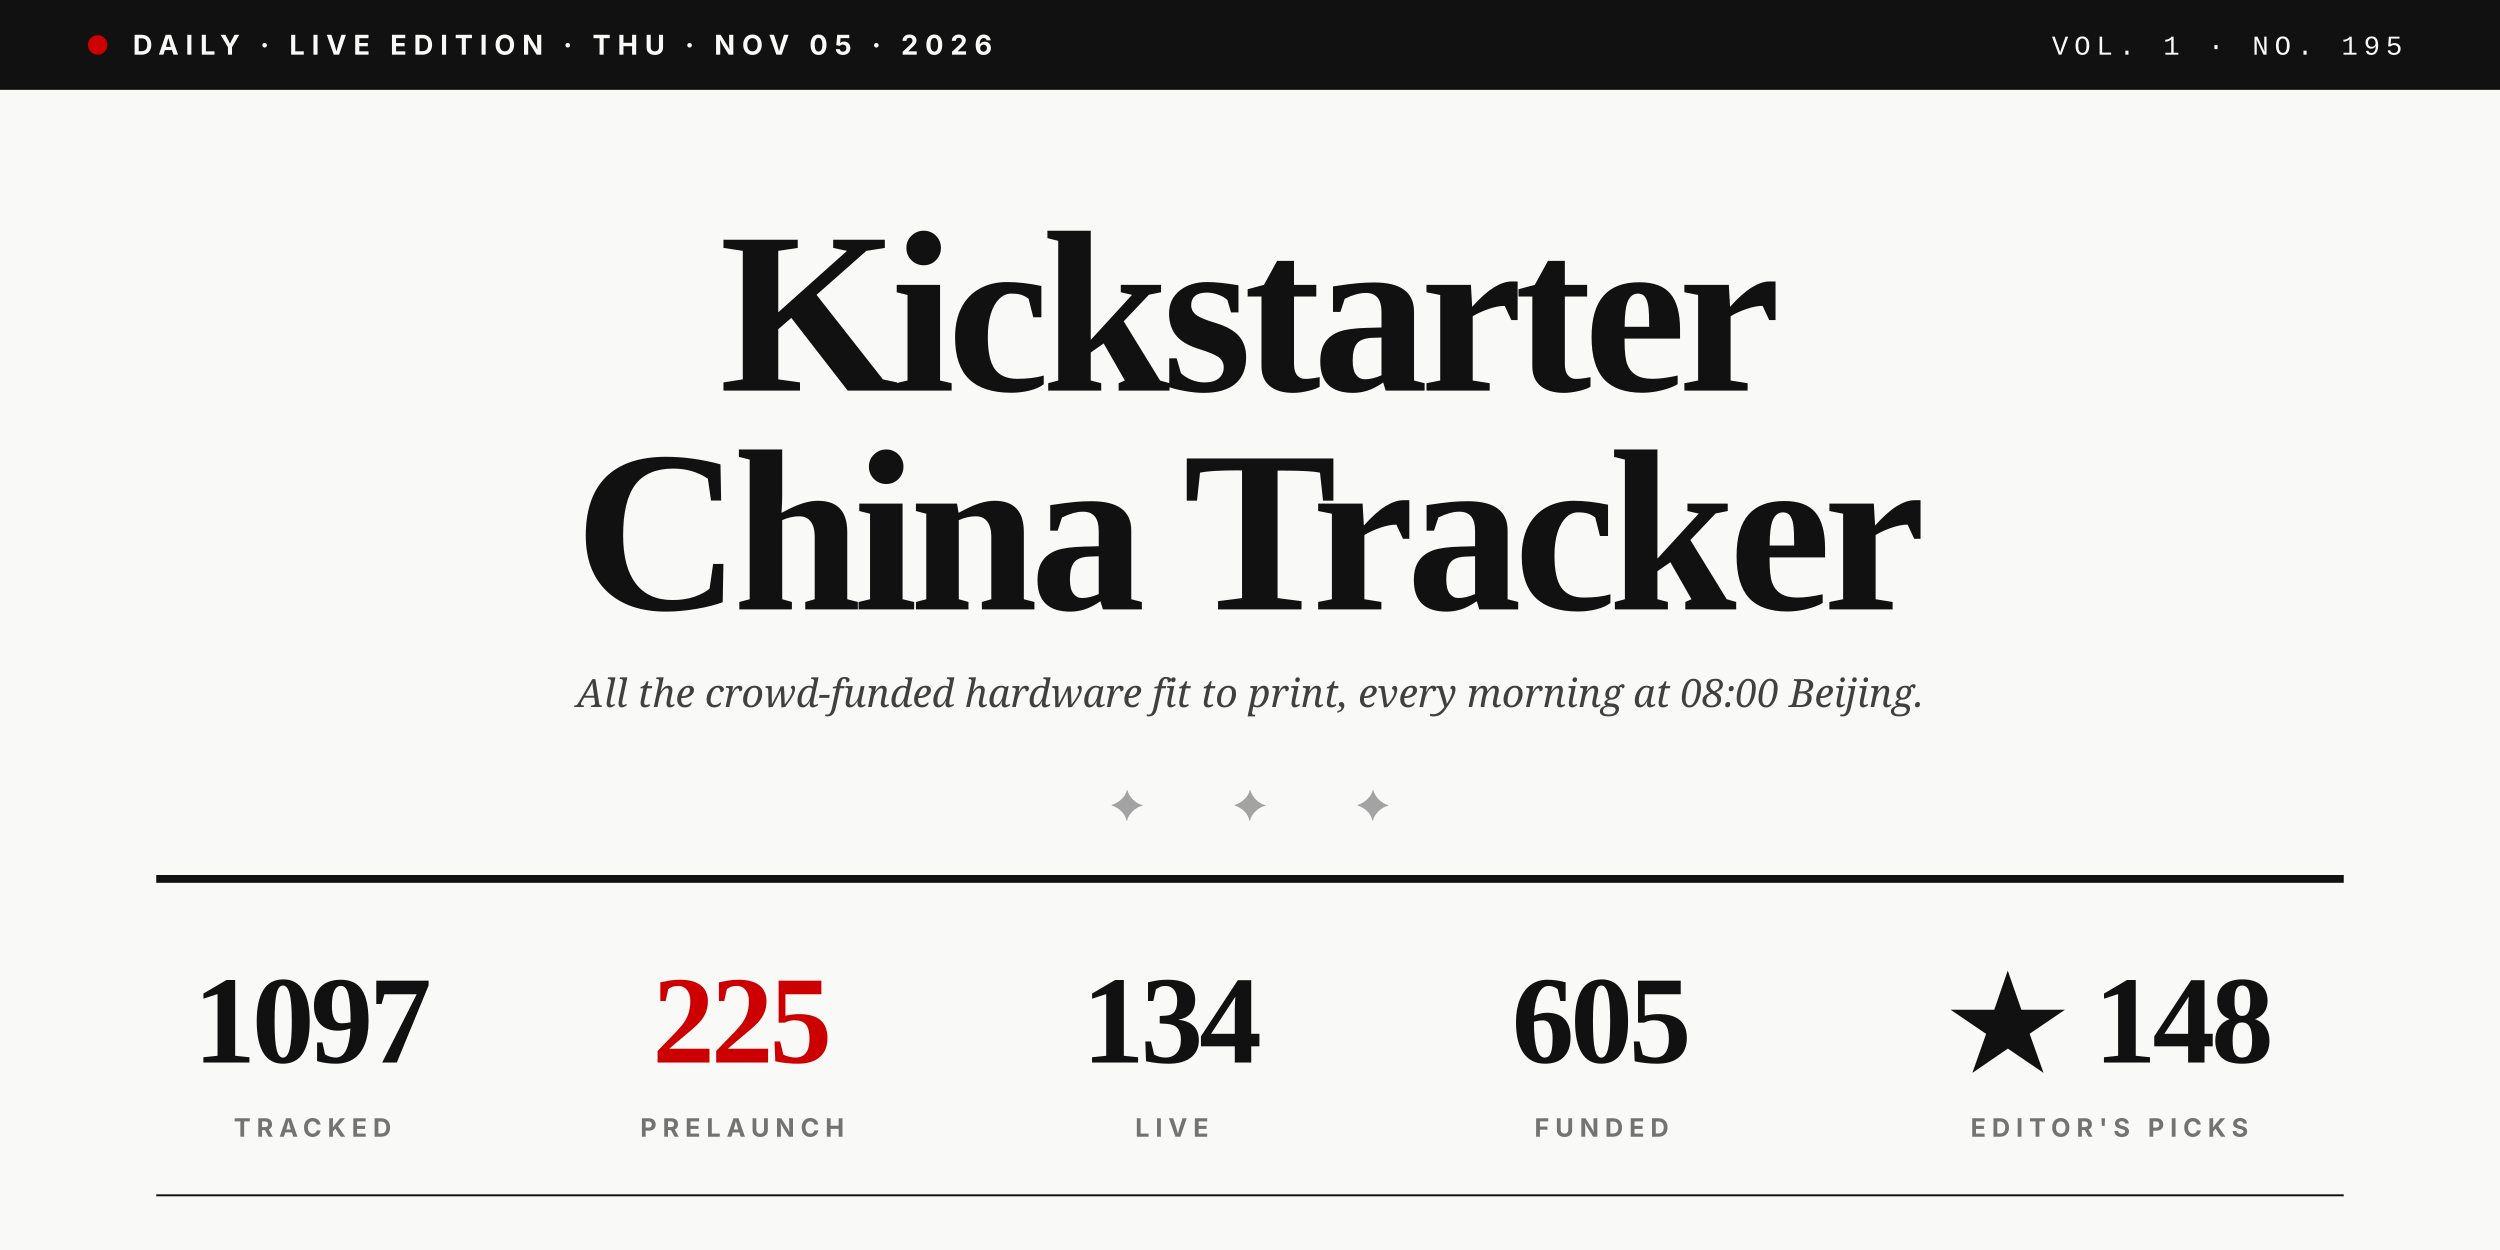
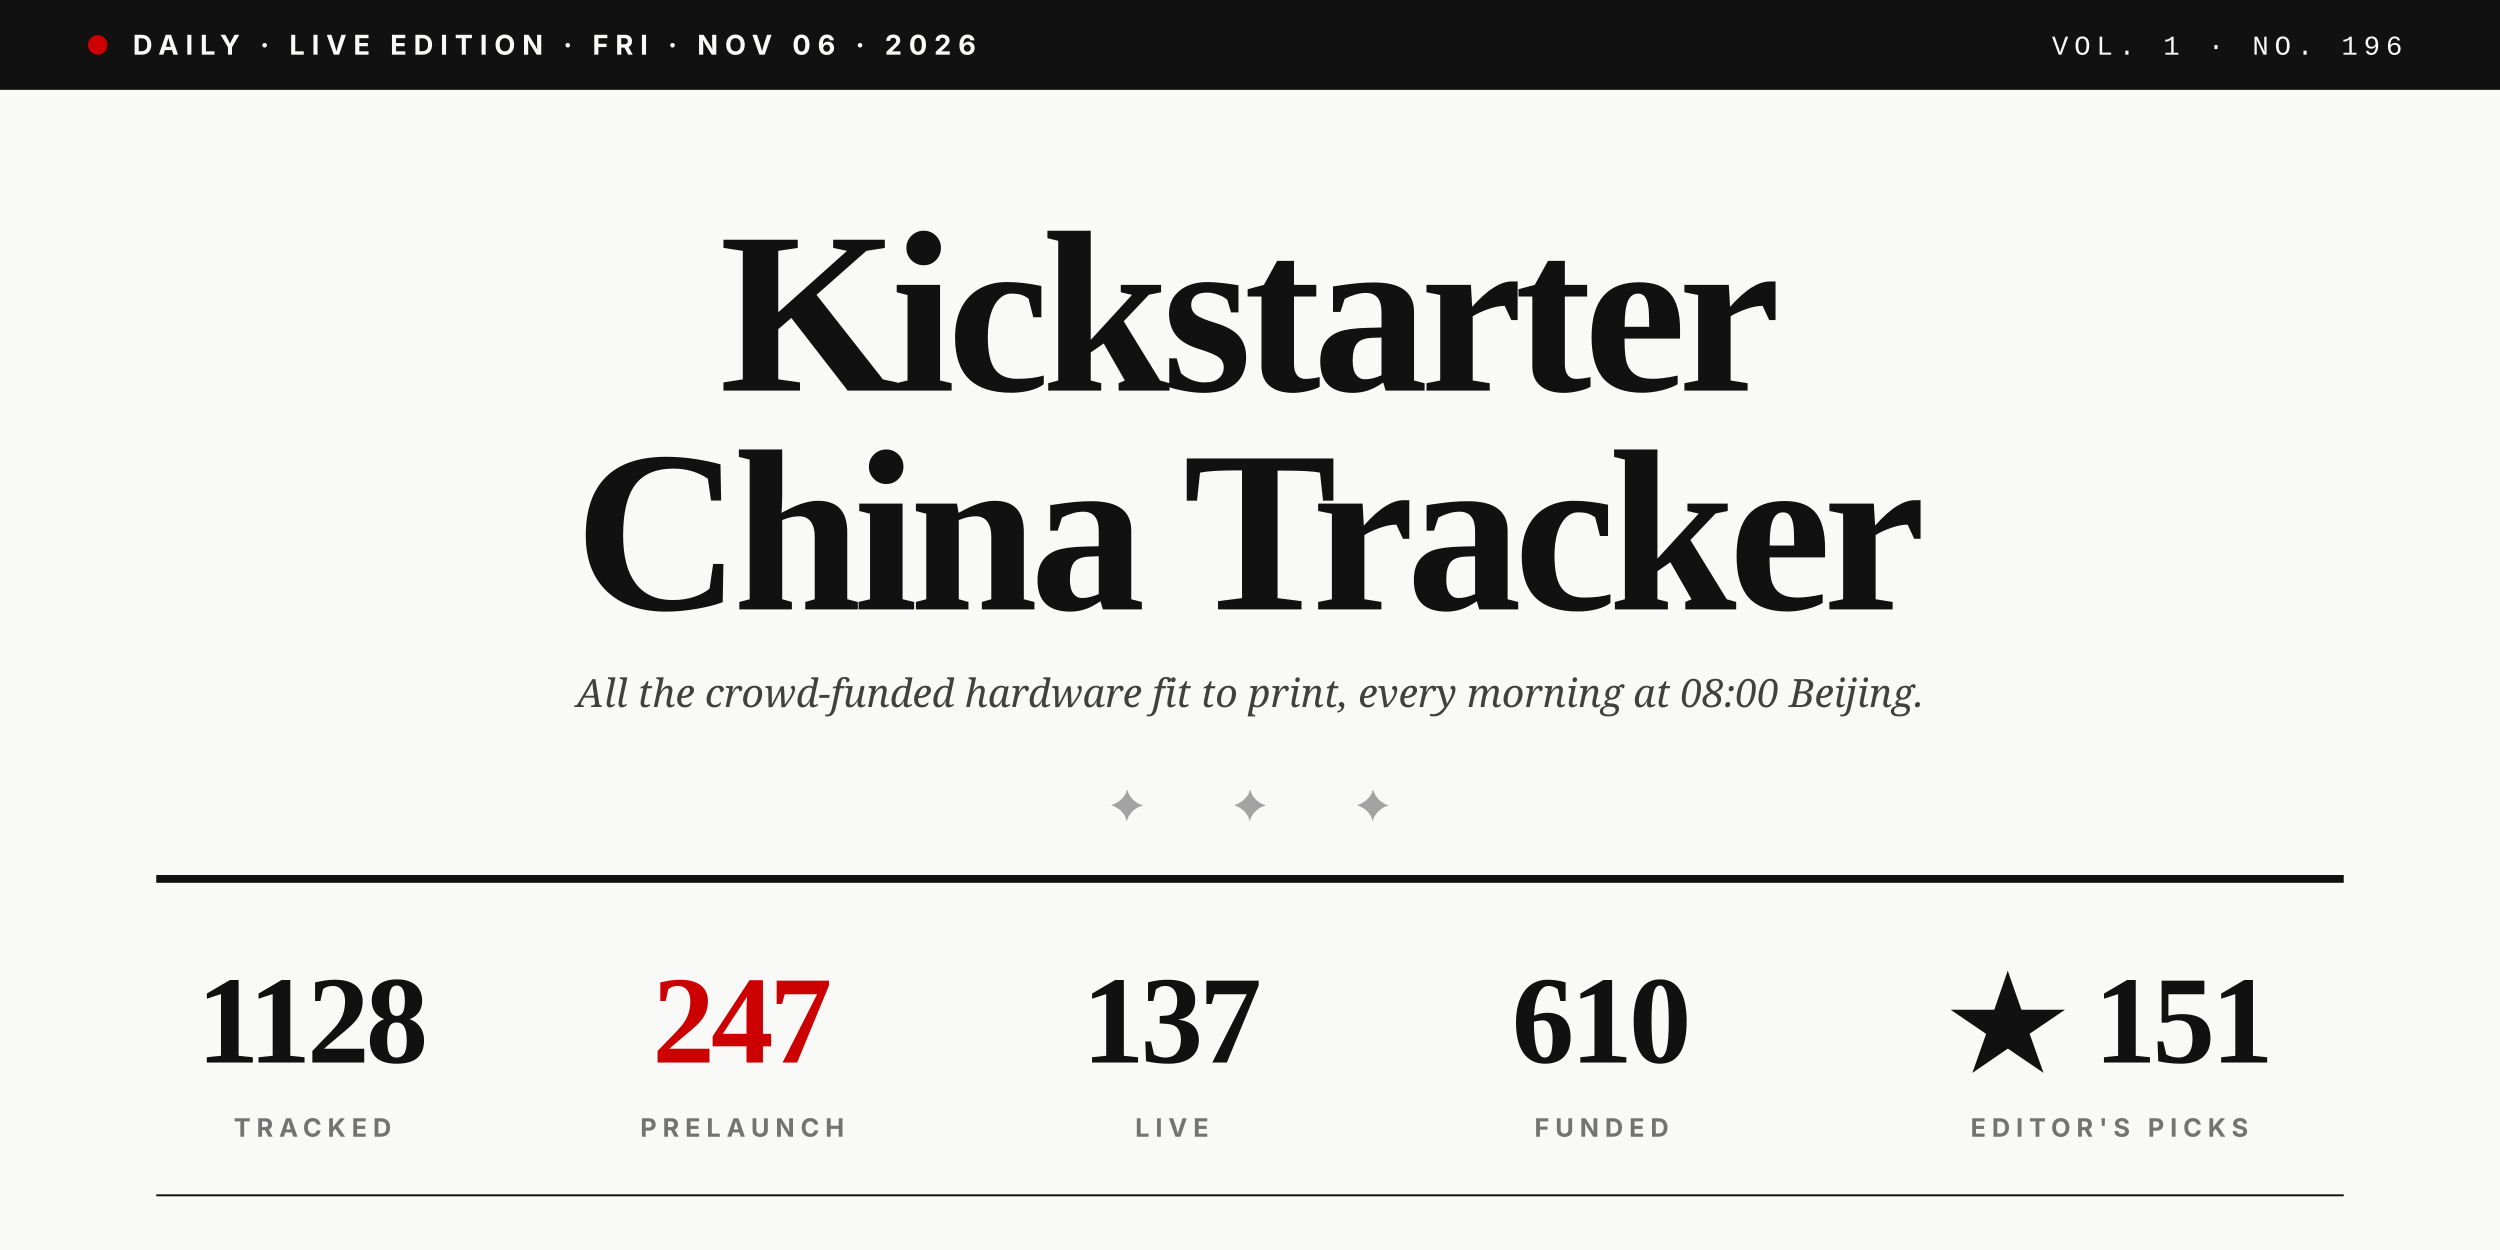
<svg xmlns="http://www.w3.org/2000/svg" viewBox="0 0 1280 640" role="img">
  <rect width="1280" height="640" fill="#F9F9F7" />
  <rect x="0" y="0" width="1280" height="46" fill="#111111" />
  <circle cx="50" cy="23" r="5" fill="#CC0000" />
-   <text x="68" y="28" font-family="Inter, Helvetica, sans-serif" font-size="14" font-weight="700" fill="#F9F9F7" letter-spacing="3.5">DAILY · LIVE EDITION · THU · NOV 05 · 2026</text>
-   <text x="1230" y="28" text-anchor="end" font-family="JetBrains Mono, Courier New, monospace" font-size="14" font-weight="500" fill="#F9F9F7" letter-spacing="3">VOL. 1 · NO. 195</text>
+   <text x="68" y="28" font-family="Inter, Helvetica, sans-serif" font-size="14" font-weight="700" fill="#F9F9F7" letter-spacing="3.5">DAILY · LIVE EDITION · FRI · NOV 06 · 2026</text>
+   <text x="1230" y="28" text-anchor="end" font-family="JetBrains Mono, Courier New, monospace" font-size="14" font-weight="500" fill="#F9F9F7" letter-spacing="3">VOL. 1 · NO. 196</text>
  <text x="640" y="200" text-anchor="middle" font-family="Playfair Display, Times New Roman, serif" font-size="118" font-weight="900" fill="#111111" letter-spacing="-4">Kickstarter</text>
  <text x="640" y="312" text-anchor="middle" font-family="Playfair Display, Times New Roman, serif" font-size="118" font-weight="900" fill="#111111" letter-spacing="-4">China Tracker</text>
  <text x="640" y="362" text-anchor="middle" font-family="Lora, Georgia, serif" font-size="20" font-style="italic" fill="#404040">All the crowd-funded hardware fit to print, every morning at 08:00 Beijing.</text>
  <text x="640" y="420" text-anchor="middle" font-family="Playfair Display, Times New Roman, serif" font-size="22" fill="#A3A3A3" letter-spacing="20">✦  ✦  ✦</text>
  <line x1="80" y1="450" x2="1200" y2="450" stroke="#111111" stroke-width="4" />
-   <text x="160" y="544" text-anchor="middle" font-family="Playfair Display, Times New Roman, serif" font-size="64" font-weight="900" fill="#111111" letter-spacing="-2">1097</text>
+   <text x="160" y="544" text-anchor="middle" font-family="Playfair Display, Times New Roman, serif" font-size="64" font-weight="900" fill="#111111" letter-spacing="-2">1128</text>
  <text x="160" y="582" text-anchor="middle" font-family="Inter, Helvetica, sans-serif" font-size="13" font-weight="700" fill="#737373" letter-spacing="3">TRACKED</text>
-   <text x="380" y="544" text-anchor="middle" font-family="Playfair Display, Times New Roman, serif" font-size="64" font-weight="900" fill="#CC0000" letter-spacing="-2">225</text>
+   <text x="380" y="544" text-anchor="middle" font-family="Playfair Display, Times New Roman, serif" font-size="64" font-weight="900" fill="#CC0000" letter-spacing="-2">247</text>
  <text x="380" y="582" text-anchor="middle" font-family="Inter, Helvetica, sans-serif" font-size="13" font-weight="700" fill="#737373" letter-spacing="3">PRELAUNCH</text>
-   <text x="600" y="544" text-anchor="middle" font-family="Playfair Display, Times New Roman, serif" font-size="64" font-weight="900" fill="#111111" letter-spacing="-2">134</text>
+   <text x="600" y="544" text-anchor="middle" font-family="Playfair Display, Times New Roman, serif" font-size="64" font-weight="900" fill="#111111" letter-spacing="-2">137</text>
  <text x="600" y="582" text-anchor="middle" font-family="Inter, Helvetica, sans-serif" font-size="13" font-weight="700" fill="#737373" letter-spacing="3">LIVE</text>
-   <text x="820" y="544" text-anchor="middle" font-family="Playfair Display, Times New Roman, serif" font-size="64" font-weight="900" fill="#111111" letter-spacing="-2">605</text>
+   <text x="820" y="544" text-anchor="middle" font-family="Playfair Display, Times New Roman, serif" font-size="64" font-weight="900" fill="#111111" letter-spacing="-2">610</text>
  <text x="820" y="582" text-anchor="middle" font-family="Inter, Helvetica, sans-serif" font-size="13" font-weight="700" fill="#737373" letter-spacing="3">FUNDED</text>
-   <text x="1080" y="544" text-anchor="middle" font-family="Playfair Display, Times New Roman, serif" font-size="64" font-weight="900" fill="#111111" letter-spacing="-2">★ 148</text>
+   <text x="1080" y="544" text-anchor="middle" font-family="Playfair Display, Times New Roman, serif" font-size="64" font-weight="900" fill="#111111" letter-spacing="-2">★ 151</text>
  <text x="1080" y="582" text-anchor="middle" font-family="Inter, Helvetica, sans-serif" font-size="13" font-weight="700" fill="#737373" letter-spacing="3">EDITOR'S PICKS</text>
  <line x1="80" y1="612" x2="1200" y2="612" stroke="#111111" stroke-width="1" />
</svg>
